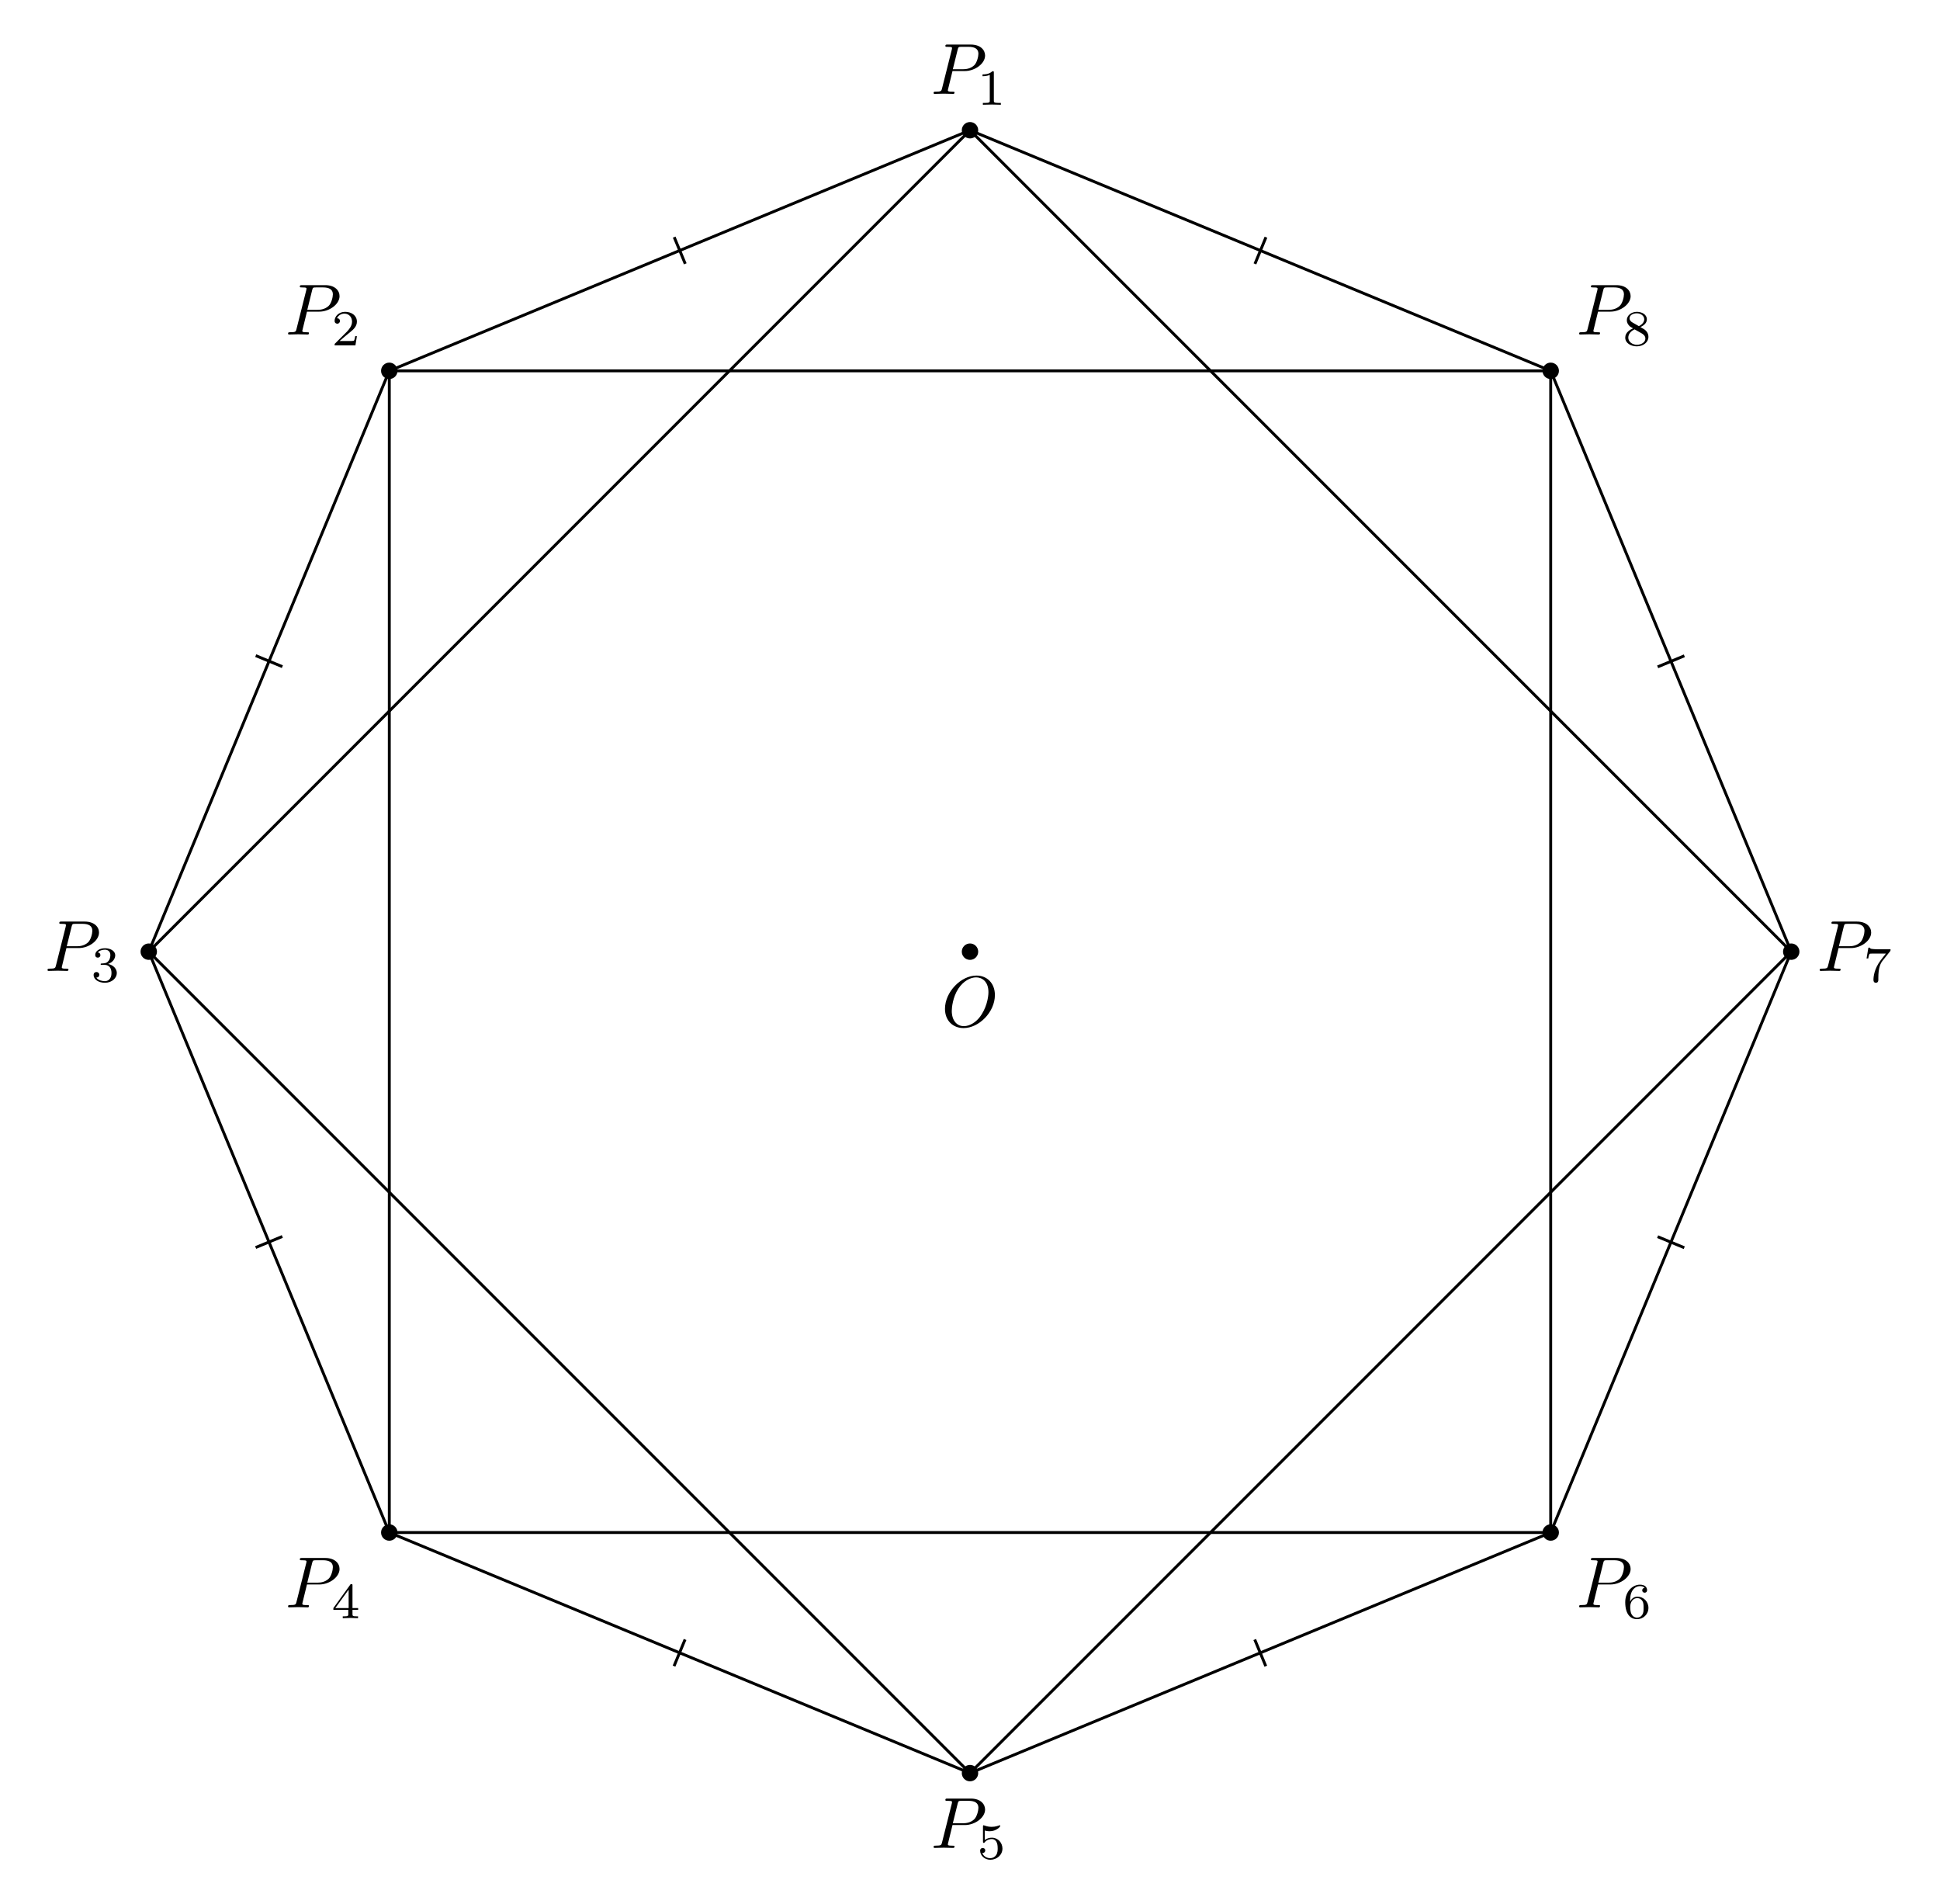
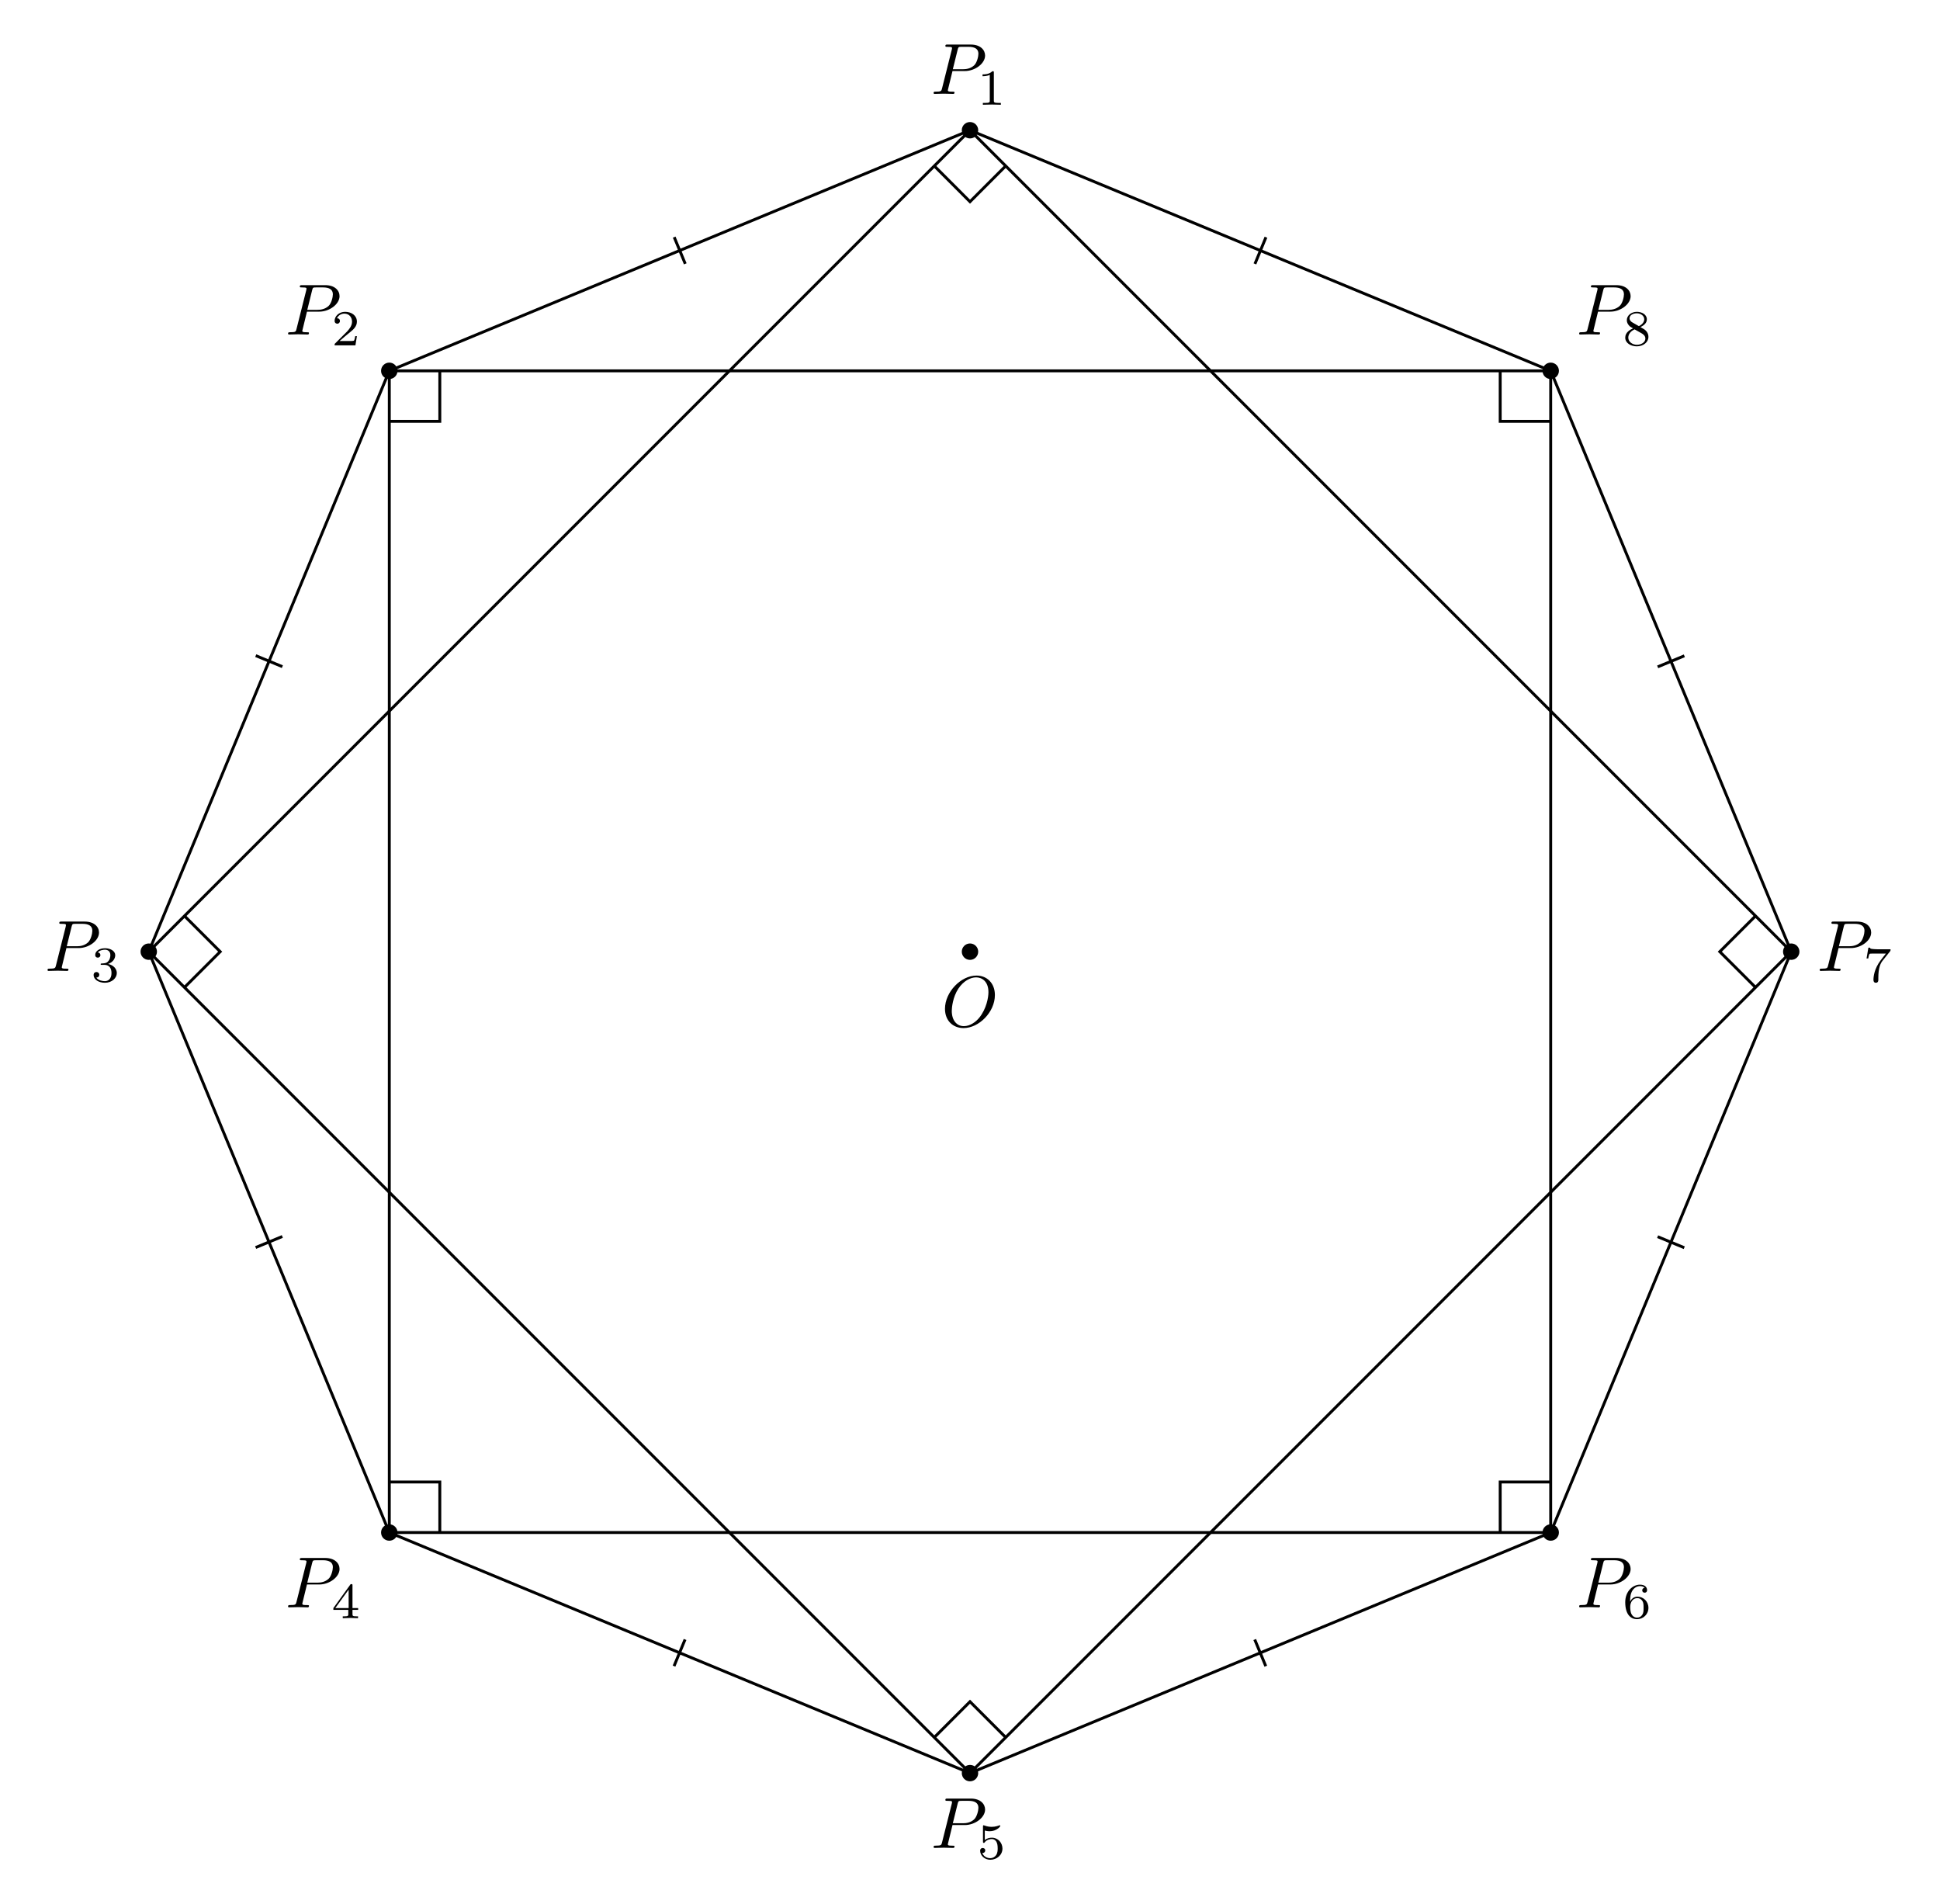
<svg xmlns="http://www.w3.org/2000/svg" xmlns:xlink="http://www.w3.org/1999/xlink" width="267.852pt" height="262.726pt" viewBox="0 0 267.852 262.726">
  <defs>
    <g>
      <g id="glyph-0-0">
        <path d="M 7.375 -4.344 C 7.375 -5.953 6.312 -7.031 4.828 -7.031 C 2.688 -7.031 0.484 -4.766 0.484 -2.438 C 0.484 -0.781 1.609 0.219 3.047 0.219 C 5.156 0.219 7.375 -1.969 7.375 -4.344 Z M 3.094 -0.047 C 2.109 -0.047 1.422 -0.844 1.422 -2.156 C 1.422 -2.609 1.562 -4.062 2.328 -5.219 C 3.016 -6.266 3.984 -6.781 4.781 -6.781 C 5.594 -6.781 6.484 -6.219 6.484 -4.734 C 6.484 -4.016 6.219 -2.469 5.234 -1.234 C 4.75 -0.625 3.938 -0.047 3.094 -0.047 Z M 3.094 -0.047 " />
      </g>
      <g id="glyph-0-1">
        <path d="M 3.016 -3.156 L 4.719 -3.156 C 6.125 -3.156 7.516 -4.188 7.516 -5.297 C 7.516 -6.078 6.859 -6.812 5.547 -6.812 L 2.328 -6.812 C 2.141 -6.812 2.031 -6.812 2.031 -6.625 C 2.031 -6.5 2.109 -6.5 2.312 -6.5 C 2.438 -6.5 2.625 -6.484 2.734 -6.484 C 2.906 -6.453 2.953 -6.438 2.953 -6.312 C 2.953 -6.281 2.953 -6.25 2.922 -6.125 L 1.578 -0.781 C 1.484 -0.391 1.469 -0.312 0.672 -0.312 C 0.516 -0.312 0.406 -0.312 0.406 -0.125 C 0.406 0 0.516 0 0.547 0 C 0.828 0 1.531 -0.031 1.812 -0.031 C 2.031 -0.031 2.25 -0.016 2.453 -0.016 C 2.672 -0.016 2.891 0 3.094 0 C 3.172 0 3.297 0 3.297 -0.203 C 3.297 -0.312 3.203 -0.312 3.016 -0.312 C 2.656 -0.312 2.375 -0.312 2.375 -0.484 C 2.375 -0.547 2.391 -0.594 2.406 -0.656 Z M 3.734 -6.125 C 3.828 -6.469 3.844 -6.5 4.281 -6.5 L 5.234 -6.5 C 6.062 -6.5 6.594 -6.234 6.594 -5.547 C 6.594 -5.156 6.391 -4.297 6 -3.938 C 5.5 -3.484 4.906 -3.406 4.469 -3.406 L 3.062 -3.406 Z M 3.734 -6.125 " />
      </g>
      <g id="glyph-1-0">
        <path d="M 2.328 -4.438 C 2.328 -4.625 2.328 -4.625 2.125 -4.625 C 1.672 -4.188 1.047 -4.188 0.766 -4.188 L 0.766 -3.938 C 0.922 -3.938 1.391 -3.938 1.766 -4.125 L 1.766 -0.578 C 1.766 -0.344 1.766 -0.25 1.078 -0.25 L 0.812 -0.25 L 0.812 0 C 0.938 0 1.797 -0.031 2.047 -0.031 C 2.266 -0.031 3.141 0 3.297 0 L 3.297 -0.25 L 3.031 -0.25 C 2.328 -0.25 2.328 -0.344 2.328 -0.578 Z M 2.328 -4.438 " />
      </g>
      <g id="glyph-1-1">
        <path d="M 3.516 -1.266 L 3.281 -1.266 C 3.266 -1.109 3.188 -0.703 3.094 -0.641 C 3.047 -0.594 2.516 -0.594 2.406 -0.594 L 1.125 -0.594 C 1.859 -1.234 2.109 -1.438 2.516 -1.766 C 3.031 -2.172 3.516 -2.609 3.516 -3.266 C 3.516 -4.109 2.781 -4.625 1.891 -4.625 C 1.031 -4.625 0.438 -4.016 0.438 -3.375 C 0.438 -3.031 0.734 -2.984 0.812 -2.984 C 0.969 -2.984 1.172 -3.109 1.172 -3.359 C 1.172 -3.484 1.125 -3.734 0.766 -3.734 C 0.984 -4.219 1.453 -4.375 1.781 -4.375 C 2.484 -4.375 2.844 -3.828 2.844 -3.266 C 2.844 -2.656 2.406 -2.188 2.188 -1.938 L 0.516 -0.266 C 0.438 -0.203 0.438 -0.188 0.438 0 L 3.312 0 Z M 3.516 -1.266 " />
      </g>
      <g id="glyph-1-2">
        <path d="M 1.906 -2.328 C 2.453 -2.328 2.844 -1.953 2.844 -1.203 C 2.844 -0.344 2.328 -0.078 1.938 -0.078 C 1.656 -0.078 1.031 -0.156 0.75 -0.578 C 1.078 -0.578 1.156 -0.812 1.156 -0.969 C 1.156 -1.188 0.984 -1.344 0.766 -1.344 C 0.578 -1.344 0.375 -1.219 0.375 -0.938 C 0.375 -0.281 1.094 0.141 1.938 0.141 C 2.906 0.141 3.578 -0.516 3.578 -1.203 C 3.578 -1.75 3.141 -2.297 2.375 -2.453 C 3.094 -2.719 3.359 -3.234 3.359 -3.672 C 3.359 -4.219 2.734 -4.625 1.953 -4.625 C 1.188 -4.625 0.594 -4.25 0.594 -3.688 C 0.594 -3.453 0.75 -3.328 0.953 -3.328 C 1.172 -3.328 1.312 -3.484 1.312 -3.672 C 1.312 -3.875 1.172 -4.031 0.953 -4.047 C 1.203 -4.344 1.672 -4.422 1.938 -4.422 C 2.25 -4.422 2.688 -4.266 2.688 -3.672 C 2.688 -3.375 2.594 -3.047 2.406 -2.844 C 2.188 -2.578 1.984 -2.562 1.641 -2.531 C 1.469 -2.516 1.453 -2.516 1.422 -2.516 C 1.406 -2.516 1.344 -2.5 1.344 -2.422 C 1.344 -2.328 1.406 -2.328 1.531 -2.328 Z M 1.906 -2.328 " />
      </g>
      <g id="glyph-1-3">
        <path d="M 3.688 -1.141 L 3.688 -1.391 L 2.906 -1.391 L 2.906 -4.5 C 2.906 -4.641 2.906 -4.703 2.766 -4.703 C 2.672 -4.703 2.641 -4.703 2.578 -4.594 L 0.266 -1.391 L 0.266 -1.141 L 2.328 -1.141 L 2.328 -0.578 C 2.328 -0.328 2.328 -0.25 1.75 -0.25 L 1.562 -0.25 L 1.562 0 C 1.922 -0.016 2.359 -0.031 2.609 -0.031 C 2.875 -0.031 3.312 -0.016 3.672 0 L 3.672 -0.25 L 3.484 -0.25 C 2.906 -0.25 2.906 -0.328 2.906 -0.578 L 2.906 -1.141 Z M 2.375 -3.938 L 2.375 -1.391 L 0.531 -1.391 Z M 2.375 -3.938 " />
      </g>
      <g id="glyph-1-4">
        <path d="M 1.078 -3.891 C 1.438 -3.797 1.641 -3.797 1.75 -3.797 C 2.672 -3.797 3.219 -4.422 3.219 -4.531 C 3.219 -4.609 3.172 -4.625 3.141 -4.625 C 3.125 -4.625 3.109 -4.625 3.078 -4.609 C 2.906 -4.547 2.547 -4.406 2.031 -4.406 C 1.828 -4.406 1.469 -4.422 1.016 -4.594 C 0.938 -4.625 0.922 -4.625 0.922 -4.625 C 0.828 -4.625 0.828 -4.547 0.828 -4.438 L 0.828 -2.391 C 0.828 -2.266 0.828 -2.188 0.938 -2.188 C 1 -2.188 1.016 -2.188 1.078 -2.281 C 1.375 -2.656 1.812 -2.719 2.047 -2.719 C 2.469 -2.719 2.656 -2.391 2.688 -2.328 C 2.812 -2.094 2.859 -1.828 2.859 -1.422 C 2.859 -1.219 2.859 -0.812 2.641 -0.5 C 2.469 -0.25 2.172 -0.078 1.828 -0.078 C 1.375 -0.078 0.906 -0.328 0.734 -0.797 C 1 -0.781 1.141 -0.953 1.141 -1.141 C 1.141 -1.438 0.875 -1.484 0.781 -1.484 C 0.781 -1.484 0.438 -1.484 0.438 -1.109 C 0.438 -0.484 1.016 0.141 1.844 0.141 C 2.734 0.141 3.516 -0.516 3.516 -1.406 C 3.516 -2.188 2.922 -2.906 2.062 -2.906 C 1.75 -2.906 1.391 -2.844 1.078 -2.578 Z M 1.078 -3.891 " />
      </g>
      <g id="glyph-1-5">
        <path d="M 1.047 -2.281 C 1.047 -2.844 1.094 -3.359 1.359 -3.797 C 1.594 -4.172 1.969 -4.422 2.422 -4.422 C 2.625 -4.422 2.906 -4.375 3.047 -4.188 C 2.875 -4.172 2.719 -4.047 2.719 -3.844 C 2.719 -3.672 2.844 -3.516 3.047 -3.516 C 3.266 -3.516 3.391 -3.656 3.391 -3.859 C 3.391 -4.266 3.094 -4.625 2.406 -4.625 C 1.406 -4.625 0.375 -3.703 0.375 -2.203 C 0.375 -0.406 1.219 0.141 2 0.141 C 2.844 0.141 3.578 -0.516 3.578 -1.422 C 3.578 -2.312 2.875 -2.969 2.062 -2.969 C 1.5 -2.969 1.203 -2.594 1.047 -2.281 Z M 2 -0.078 C 1.641 -0.078 1.375 -0.281 1.219 -0.594 C 1.125 -0.797 1.062 -1.156 1.062 -1.562 C 1.062 -2.25 1.469 -2.766 2.031 -2.766 C 2.344 -2.766 2.562 -2.641 2.734 -2.391 C 2.906 -2.125 2.906 -1.828 2.906 -1.422 C 2.906 -1.031 2.906 -0.734 2.719 -0.453 C 2.562 -0.219 2.328 -0.078 2 -0.078 Z M 2 -0.078 " />
      </g>
      <g id="glyph-1-6">
        <path d="M 3.734 -4.203 C 3.797 -4.297 3.797 -4.312 3.797 -4.484 L 1.969 -4.484 C 1.688 -4.484 1.609 -4.5 1.359 -4.516 C 1 -4.547 0.984 -4.594 0.969 -4.703 L 0.734 -4.703 L 0.484 -3.219 L 0.719 -3.219 C 0.734 -3.328 0.812 -3.781 0.922 -3.859 C 0.969 -3.891 1.547 -3.891 1.641 -3.891 L 3.156 -3.891 C 2.938 -3.609 2.578 -3.172 2.438 -2.969 C 1.531 -1.781 1.438 -0.672 1.438 -0.266 C 1.438 -0.188 1.438 0.141 1.766 0.141 C 2.109 0.141 2.109 -0.172 2.109 -0.266 L 2.109 -0.547 C 2.109 -1.891 2.391 -2.516 2.688 -2.891 Z M 3.734 -4.203 " />
      </g>
      <g id="glyph-1-7">
        <path d="M 2.469 -2.516 C 3.016 -2.781 3.359 -3.109 3.359 -3.594 C 3.359 -4.266 2.656 -4.625 1.984 -4.625 C 1.219 -4.625 0.594 -4.125 0.594 -3.469 C 0.594 -3.141 0.75 -2.906 0.875 -2.766 C 1 -2.609 1.047 -2.578 1.453 -2.344 C 1.062 -2.172 0.375 -1.797 0.375 -1.062 C 0.375 -0.297 1.172 0.141 1.969 0.141 C 2.859 0.141 3.578 -0.422 3.578 -1.172 C 3.578 -1.641 3.312 -2.031 2.906 -2.266 C 2.812 -2.328 2.578 -2.453 2.469 -2.516 Z M 1.344 -3.172 C 1.156 -3.281 0.969 -3.469 0.969 -3.734 C 0.969 -4.172 1.469 -4.422 1.969 -4.422 C 2.516 -4.422 3 -4.078 3 -3.594 C 3 -2.969 2.266 -2.656 2.266 -2.656 C 2.25 -2.656 2.234 -2.656 2.188 -2.688 Z M 1.672 -2.203 L 2.641 -1.656 C 2.812 -1.547 3.156 -1.344 3.156 -0.938 C 3.156 -0.406 2.578 -0.078 1.984 -0.078 C 1.344 -0.078 0.797 -0.5 0.797 -1.062 C 0.797 -1.578 1.172 -1.984 1.672 -2.203 Z M 1.672 -2.203 " />
      </g>
    </g>
  </defs>
  <path fill-rule="nonzero" fill="rgb(0%, 0%, 0%)" fill-opacity="1" d="M 135.059 131.363 C 135.059 130.738 134.551 130.23 133.926 130.23 C 133.301 130.23 132.793 130.738 132.793 131.363 C 132.793 131.988 133.301 132.496 133.926 132.496 C 134.551 132.496 135.059 131.988 135.059 131.363 Z M 135.059 131.363 " />
  <path fill-rule="nonzero" fill="rgb(0%, 0%, 0%)" fill-opacity="1" d="M 135.059 17.977 C 135.059 17.348 134.551 16.844 133.926 16.844 C 133.301 16.844 132.793 17.348 132.793 17.977 C 132.793 18.602 133.301 19.109 133.926 19.109 C 134.551 19.109 135.059 18.602 135.059 17.977 Z M 135.059 17.977 " />
  <path fill-rule="nonzero" fill="rgb(0%, 0%, 0%)" fill-opacity="1" d="M 54.883 51.188 C 54.883 50.559 54.375 50.051 53.75 50.051 C 53.121 50.051 52.613 50.559 52.613 51.188 C 52.613 51.812 53.121 52.32 53.75 52.32 C 54.375 52.32 54.883 51.812 54.883 51.188 Z M 54.883 51.188 " />
  <path fill-rule="nonzero" fill="rgb(0%, 0%, 0%)" fill-opacity="1" d="M 21.672 131.363 C 21.672 130.738 21.164 130.23 20.539 130.23 C 19.914 130.23 19.406 130.738 19.406 131.363 C 19.406 131.988 19.914 132.496 20.539 132.496 C 21.164 132.496 21.672 131.988 21.672 131.363 Z M 21.672 131.363 " />
  <path fill-rule="nonzero" fill="rgb(0%, 0%, 0%)" fill-opacity="1" d="M 54.883 211.539 C 54.883 210.914 54.375 210.406 53.75 210.406 C 53.121 210.406 52.613 210.914 52.613 211.539 C 52.613 212.168 53.121 212.672 53.75 212.672 C 54.375 212.672 54.883 212.168 54.883 211.539 Z M 54.883 211.539 " />
  <path fill-rule="nonzero" fill="rgb(0%, 0%, 0%)" fill-opacity="1" d="M 135.059 244.75 C 135.059 244.125 134.551 243.617 133.926 243.617 C 133.301 243.617 132.793 244.125 132.793 244.75 C 132.793 245.375 133.301 245.883 133.926 245.883 C 134.551 245.883 135.059 245.375 135.059 244.75 Z M 135.059 244.75 " />
  <path fill-rule="nonzero" fill="rgb(0%, 0%, 0%)" fill-opacity="1" d="M 215.238 211.539 C 215.238 210.914 214.73 210.406 214.102 210.406 C 213.477 210.406 212.969 210.914 212.969 211.539 C 212.969 212.168 213.477 212.672 214.102 212.672 C 214.73 212.672 215.238 212.168 215.238 211.539 Z M 215.238 211.539 " />
  <path fill-rule="nonzero" fill="rgb(0%, 0%, 0%)" fill-opacity="1" d="M 248.445 131.363 C 248.445 130.738 247.938 130.23 247.312 130.23 C 246.688 130.23 246.18 130.738 246.18 131.363 C 246.18 131.988 246.688 132.496 247.312 132.496 C 247.938 132.496 248.445 131.988 248.445 131.363 Z M 248.445 131.363 " />
  <path fill-rule="nonzero" fill="rgb(0%, 0%, 0%)" fill-opacity="1" d="M 215.238 51.188 C 215.238 50.559 214.73 50.051 214.102 50.051 C 213.477 50.051 212.969 50.559 212.969 51.188 C 212.969 51.812 213.477 52.32 214.102 52.32 C 214.73 52.32 215.238 51.812 215.238 51.188 Z M 215.238 51.188 " />
  <path fill="none" stroke-width="0.399" stroke-linecap="butt" stroke-linejoin="miter" stroke="rgb(0%, 0%, 0%)" stroke-opacity="1" stroke-miterlimit="10" d="M -0 113.386 L -80.176 80.175 L -113.387 -0 L -80.176 -80.176 L -0 -113.387 L 80.176 -80.176 L 113.386 -0 L 80.176 80.175 Z M -0 113.386 " transform="matrix(1, 0, 0, -1, 133.926, 131.363)" />
  <path fill="none" stroke-width="0.399" stroke-linecap="butt" stroke-linejoin="miter" stroke="rgb(0%, 0%, 0%)" stroke-opacity="1" stroke-miterlimit="10" d="M -0 113.386 L -113.387 -0 L -0 -113.387 L 113.386 -0 Z M -0 113.386 " transform="matrix(1, 0, 0, -1, 133.926, 131.363)" />
  <path fill="none" stroke-width="0.399" stroke-linecap="butt" stroke-linejoin="miter" stroke="rgb(0%, 0%, 0%)" stroke-opacity="1" stroke-miterlimit="10" d="M -80.176 80.175 L -80.176 -80.176 L 80.176 -80.176 L 80.176 80.175 Z M -80.176 80.175 " transform="matrix(1, 0, 0, -1, 133.926, 131.363)" />
  <g fill="rgb(0%, 0%, 0%)" fill-opacity="1">
    <use xlink:href="#glyph-0-0" x="129.988" y="141.691" />
  </g>
  <g fill="rgb(0%, 0%, 0%)" fill-opacity="1">
    <use xlink:href="#glyph-0-1" x="128.493" y="12.963" />
  </g>
  <g fill="rgb(0%, 0%, 0%)" fill-opacity="1">
    <use xlink:href="#glyph-1-0" x="134.89" y="14.458" />
  </g>
  <g fill="rgb(0%, 0%, 0%)" fill-opacity="1">
    <use xlink:href="#glyph-0-1" x="39.365" y="46.173" />
  </g>
  <g fill="rgb(0%, 0%, 0%)" fill-opacity="1">
    <use xlink:href="#glyph-1-1" x="45.761" y="47.667" />
  </g>
  <g fill="rgb(0%, 0%, 0%)" fill-opacity="1">
    <use xlink:href="#glyph-0-1" x="6.155" y="134.02" />
  </g>
  <g fill="rgb(0%, 0%, 0%)" fill-opacity="1">
    <use xlink:href="#glyph-1-2" x="12.551" y="135.514" />
  </g>
  <g fill="rgb(0%, 0%, 0%)" fill-opacity="1">
    <use xlink:href="#glyph-0-1" x="39.365" y="221.867" />
  </g>
  <g fill="rgb(0%, 0%, 0%)" fill-opacity="1">
    <use xlink:href="#glyph-1-3" x="45.761" y="223.361" />
  </g>
  <g fill="rgb(0%, 0%, 0%)" fill-opacity="1">
    <use xlink:href="#glyph-0-1" x="128.493" y="255.076" />
  </g>
  <g fill="rgb(0%, 0%, 0%)" fill-opacity="1">
    <use xlink:href="#glyph-1-4" x="134.89" y="256.571" />
  </g>
  <g fill="rgb(0%, 0%, 0%)" fill-opacity="1">
    <use xlink:href="#glyph-0-1" x="217.622" y="221.867" />
  </g>
  <g fill="rgb(0%, 0%, 0%)" fill-opacity="1">
    <use xlink:href="#glyph-1-5" x="224.018" y="223.361" />
  </g>
  <g fill="rgb(0%, 0%, 0%)" fill-opacity="1">
    <use xlink:href="#glyph-0-1" x="250.832" y="134.02" />
  </g>
  <g fill="rgb(0%, 0%, 0%)" fill-opacity="1">
    <use xlink:href="#glyph-1-6" x="257.228" y="135.514" />
  </g>
  <g fill="rgb(0%, 0%, 0%)" fill-opacity="1">
    <use xlink:href="#glyph-0-1" x="217.622" y="46.173" />
  </g>
  <g fill="rgb(0%, 0%, 0%)" fill-opacity="1">
    <use xlink:href="#glyph-1-7" x="224.018" y="47.667" />
  </g>
  <path fill="none" stroke-width="0.399" stroke-linecap="butt" stroke-linejoin="miter" stroke="rgb(0%, 0%, 0%)" stroke-opacity="1" stroke-miterlimit="10" d="M -39.313 94.945 L -40.84 98.629 " transform="matrix(1, 0, 0, -1, 133.926, 131.363)" />
  <path fill="none" stroke-width="0.399" stroke-linecap="butt" stroke-linejoin="miter" stroke="rgb(0%, 0%, 0%)" stroke-opacity="1" stroke-miterlimit="10" d="M -94.938 39.34 L -98.617 40.863 " transform="matrix(1, 0, 0, -1, 133.926, 131.363)" />
  <path fill="none" stroke-width="0.399" stroke-linecap="butt" stroke-linejoin="miter" stroke="rgb(0%, 0%, 0%)" stroke-opacity="1" stroke-miterlimit="10" d="M -94.946 -39.313 L -98.629 -40.836 " transform="matrix(1, 0, 0, -1, 133.926, 131.363)" />
  <path fill="none" stroke-width="0.399" stroke-linecap="butt" stroke-linejoin="miter" stroke="rgb(0%, 0%, 0%)" stroke-opacity="1" stroke-miterlimit="10" d="M -39.34 -94.938 L -40.864 -98.617 " transform="matrix(1, 0, 0, -1, 133.926, 131.363)" />
  <path fill="none" stroke-width="0.399" stroke-linecap="butt" stroke-linejoin="miter" stroke="rgb(0%, 0%, 0%)" stroke-opacity="1" stroke-miterlimit="10" d="M 39.312 -94.946 L 40.84 -98.629 " transform="matrix(1, 0, 0, -1, 133.926, 131.363)" />
  <path fill="none" stroke-width="0.399" stroke-linecap="butt" stroke-linejoin="miter" stroke="rgb(0%, 0%, 0%)" stroke-opacity="1" stroke-miterlimit="10" d="M 94.937 -39.34 L 98.617 -40.864 " transform="matrix(1, 0, 0, -1, 133.926, 131.363)" />
  <path fill="none" stroke-width="0.399" stroke-linecap="butt" stroke-linejoin="miter" stroke="rgb(0%, 0%, 0%)" stroke-opacity="1" stroke-miterlimit="10" d="M 94.945 39.312 L 98.629 40.84 " transform="matrix(1, 0, 0, -1, 133.926, 131.363)" />
  <path fill="none" stroke-width="0.399" stroke-linecap="butt" stroke-linejoin="miter" stroke="rgb(0%, 0%, 0%)" stroke-opacity="1" stroke-miterlimit="10" d="M 39.34 94.937 L 40.863 98.617 " transform="matrix(1, 0, 0, -1, 133.926, 131.363)" />
+   <path fill="none" stroke-width="0.399" stroke-linecap="butt" stroke-linejoin="miter" stroke="rgb(0%, 0%, 0%)" stroke-opacity="1" stroke-miterlimit="10" d="M -108.457 4.929 L -103.524 -0 L -108.457 -4.93 " transform="matrix(1, 0, 0, -1, 133.926, 131.363)" />
+   <path fill="none" stroke-width="0.399" stroke-linecap="butt" stroke-linejoin="miter" stroke="rgb(0%, 0%, 0%)" stroke-opacity="1" stroke-miterlimit="10" d="M -80.176 -73.203 L -73.203 -73.203 L -73.203 -80.176 " transform="matrix(1, 0, 0, -1, 133.926, 131.363)" />
+   <path fill="none" stroke-width="0.399" stroke-linecap="butt" stroke-linejoin="miter" stroke="rgb(0%, 0%, 0%)" stroke-opacity="1" stroke-miterlimit="10" d="M -4.93 -108.457 L -0 -103.524 L 4.929 -108.457 " transform="matrix(1, 0, 0, -1, 133.926, 131.363)" />
+   <path fill="none" stroke-width="0.399" stroke-linecap="butt" stroke-linejoin="miter" stroke="rgb(0%, 0%, 0%)" stroke-opacity="1" stroke-miterlimit="10" d="M 73.203 -80.176 L 73.203 -73.203 L 80.176 -73.203 " transform="matrix(1, 0, 0, -1, 133.926, 131.363)" />
+   <path fill="none" stroke-width="0.399" stroke-linecap="butt" stroke-linejoin="miter" stroke="rgb(0%, 0%, 0%)" stroke-opacity="1" stroke-miterlimit="10" d="M 108.457 -4.93 L 103.523 -0 L 108.457 4.929 " transform="matrix(1, 0, 0, -1, 133.926, 131.363)" />
+   <path fill="none" stroke-width="0.399" stroke-linecap="butt" stroke-linejoin="miter" stroke="rgb(0%, 0%, 0%)" stroke-opacity="1" stroke-miterlimit="10" d="M 80.176 73.203 L 73.203 73.203 L 73.203 80.175 " transform="matrix(1, 0, 0, -1, 133.926, 131.363)" />
+   <path fill="none" stroke-width="0.399" stroke-linecap="butt" stroke-linejoin="miter" stroke="rgb(0%, 0%, 0%)" stroke-opacity="1" stroke-miterlimit="10" d="M 4.929 108.457 L -0 103.523 L -4.93 108.457 " transform="matrix(1, 0, 0, -1, 133.926, 131.363)" />
+   <path fill="none" stroke-width="0.399" stroke-linecap="butt" stroke-linejoin="miter" stroke="rgb(0%, 0%, 0%)" stroke-opacity="1" stroke-miterlimit="10" d="M -73.203 80.175 L -73.203 73.203 L -80.176 73.203 " transform="matrix(1, 0, 0, -1, 133.926, 131.363)" />
</svg>
